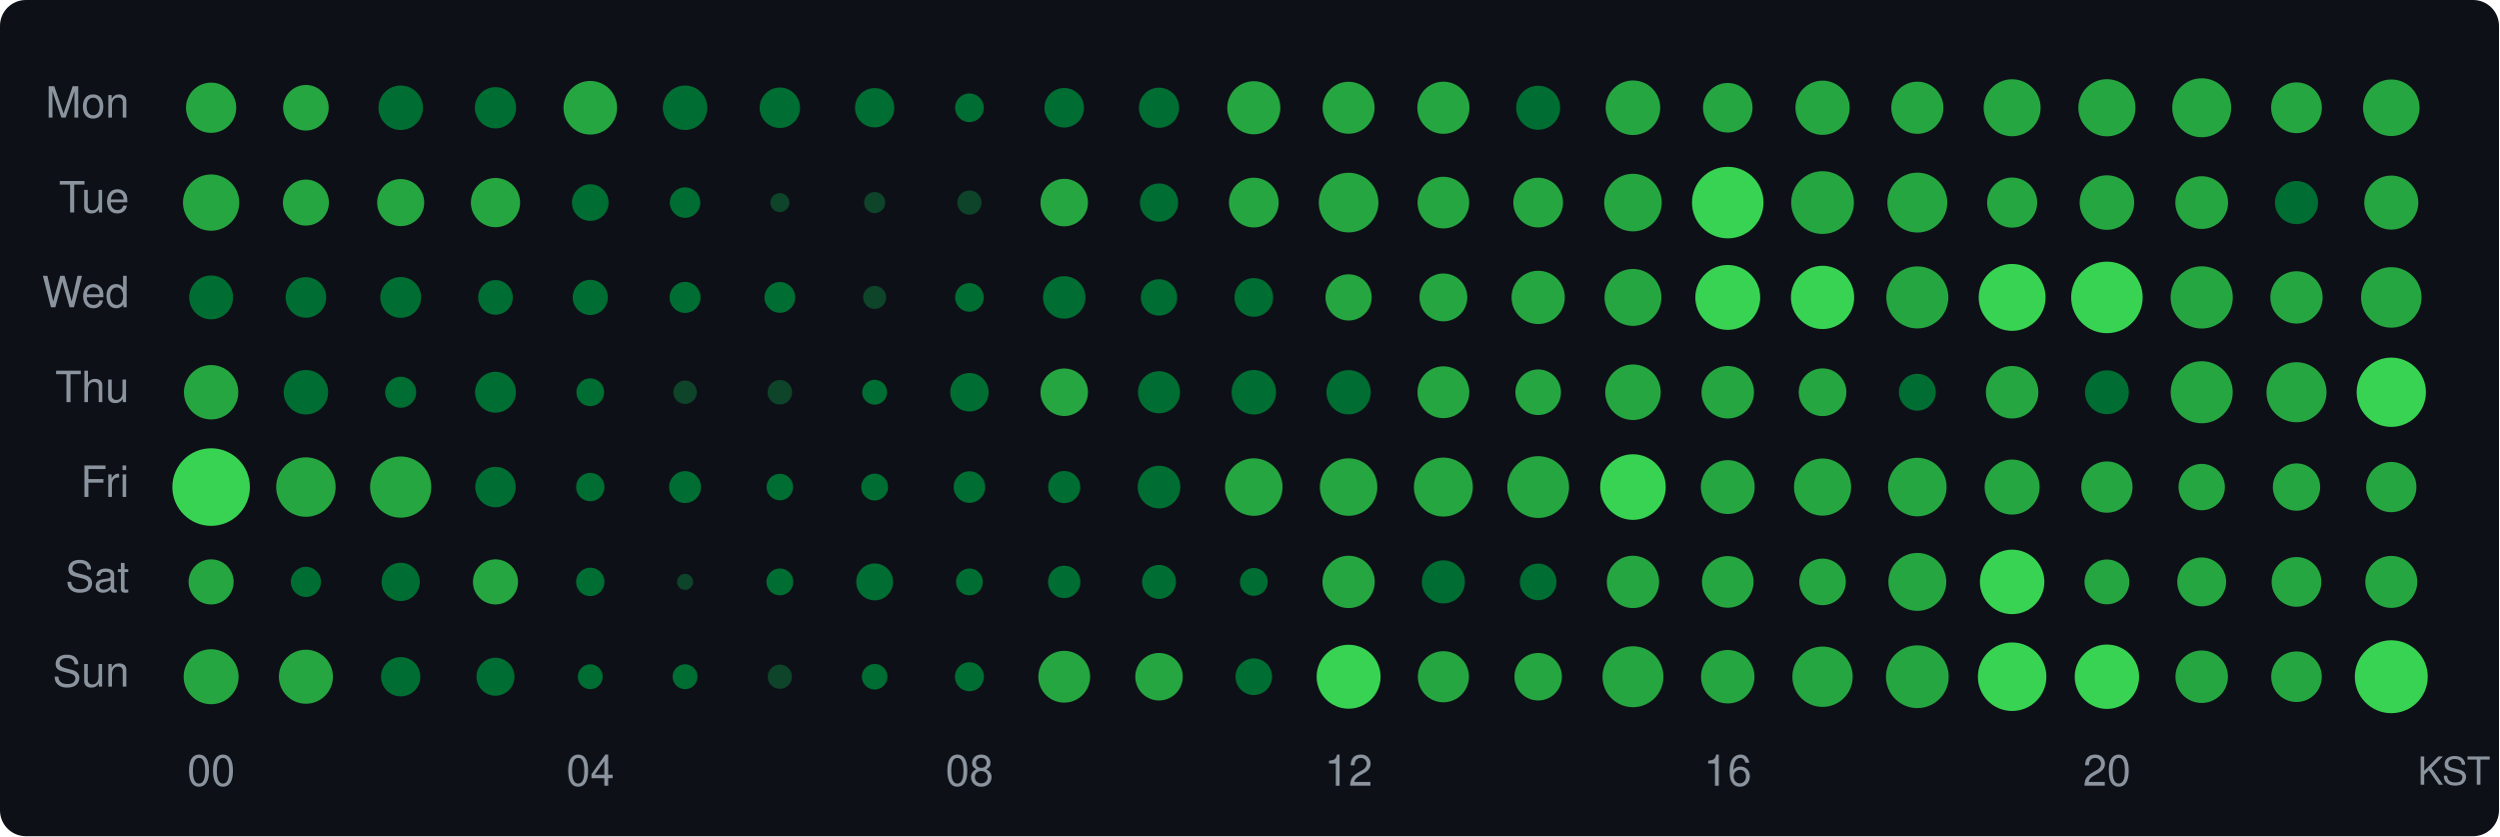
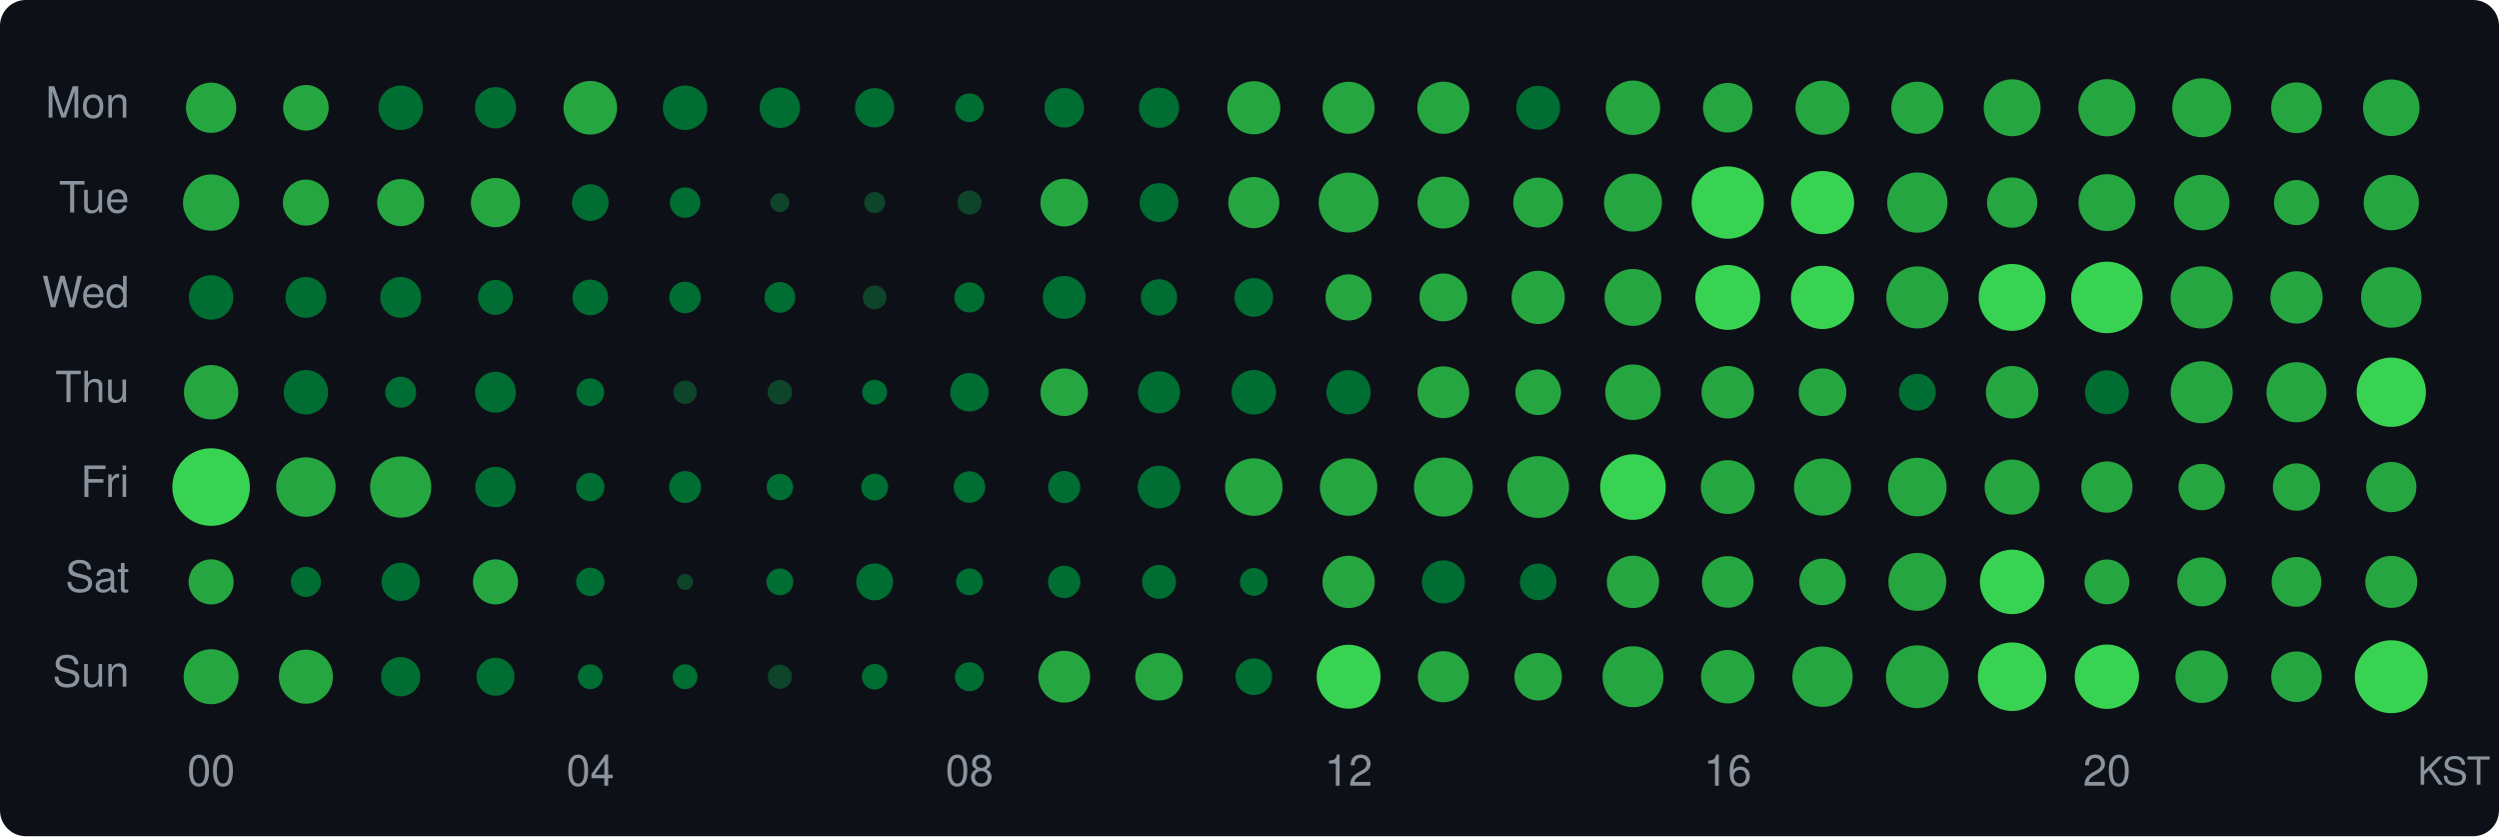
<svg xmlns="http://www.w3.org/2000/svg" width="580" height="194" viewBox="0 0 580 194">
  <style>text { dominant-baseline: central; }</style>
  <rect width="100%" height="100%" rx="6" fill="#0d1117" />
  <text x="30" y="25" text-anchor="end" fill="#8b949e" font-size="10" font-family="Segoe UI,Helvetica,Arial,sans-serif">Mon</text>
  <text x="30" y="47" text-anchor="end" fill="#8b949e" font-size="10" font-family="Segoe UI,Helvetica,Arial,sans-serif">Tue</text>
  <text x="30" y="69" text-anchor="end" fill="#8b949e" font-size="10" font-family="Segoe UI,Helvetica,Arial,sans-serif">Wed</text>
  <text x="30" y="91" text-anchor="end" fill="#8b949e" font-size="10" font-family="Segoe UI,Helvetica,Arial,sans-serif">Thu</text>
  <text x="30" y="113" text-anchor="end" fill="#8b949e" font-size="10" font-family="Segoe UI,Helvetica,Arial,sans-serif">Fri</text>
  <text x="30" y="135" text-anchor="end" fill="#8b949e" font-size="10" font-family="Segoe UI,Helvetica,Arial,sans-serif">Sat</text>
  <text x="30" y="157" text-anchor="end" fill="#8b949e" font-size="10" font-family="Segoe UI,Helvetica,Arial,sans-serif">Sun</text>
  <circle cx="49" cy="25" r="5.83" fill="#26a641" />
  <circle cx="71" cy="25" r="5.29" fill="#26a641" />
  <circle cx="93" cy="25" r="5.16" fill="#006d32" />
  <circle cx="115" cy="25" r="4.79" fill="#006d32" />
  <circle cx="137" cy="25" r="6.22" fill="#26a641" />
  <circle cx="159" cy="25" r="5.16" fill="#006d32" />
  <circle cx="181" cy="25" r="4.69" fill="#006d32" />
  <circle cx="203" cy="25" r="4.56" fill="#006d32" />
  <circle cx="225" cy="25" r="3.33" fill="#006d32" />
  <circle cx="247" cy="25" r="4.59" fill="#006d32" />
  <circle cx="269" cy="25" r="4.66" fill="#006d32" />
  <circle cx="291" cy="25" r="6.16" fill="#26a641" />
  <circle cx="313" cy="25" r="6.03" fill="#26a641" />
  <circle cx="335" cy="25" r="6.05" fill="#26a641" />
-   <circle cx="357" cy="25" r="5.11" fill="#006d32" />
-   <circle cx="379" cy="25" r="6.33" fill="#26a641" />
+   <circle cx="357" cy="25" r="5.09" fill="#006d32" />
+   <circle cx="379" cy="25" r="6.31" fill="#26a641" />
  <circle cx="401" cy="25" r="5.75" fill="#26a641" />
-   <circle cx="423" cy="25" r="6.29" fill="#26a641" />
+   <circle cx="423" cy="25" r="6.27" fill="#26a641" />
  <circle cx="445" cy="25" r="6.05" fill="#26a641" />
-   <circle cx="467" cy="25" r="6.61" fill="#26a641" />
+   <circle cx="467" cy="25" r="6.60" fill="#26a641" />
  <circle cx="489" cy="25" r="6.63" fill="#26a641" />
  <circle cx="511" cy="25" r="6.84" fill="#26a641" />
  <circle cx="533" cy="25" r="5.89" fill="#26a641" />
  <circle cx="555" cy="25" r="6.56" fill="#26a641" />
  <circle cx="49" cy="47" r="6.53" fill="#26a641" />
  <circle cx="71" cy="47" r="5.34" fill="#26a641" />
  <circle cx="93" cy="47" r="5.46" fill="#26a641" />
  <circle cx="115" cy="47" r="5.71" fill="#26a641" />
  <circle cx="137" cy="47" r="4.25" fill="#006d32" />
  <circle cx="159" cy="47" r="3.54" fill="#006d32" />
  <circle cx="181" cy="47" r="2.20" fill="#0e4429" />
  <circle cx="203" cy="47" r="2.45" fill="#0e4429" />
  <circle cx="225" cy="47" r="2.81" fill="#0e4429" />
-   <circle cx="247" cy="47" r="5.51" fill="#26a641" />
-   <circle cx="269" cy="47" r="4.44" fill="#006d32" />
-   <circle cx="291" cy="47" r="5.77" fill="#26a641" />
-   <circle cx="313" cy="47" r="6.92" fill="#26a641" />
-   <circle cx="335" cy="47" r="5.99" fill="#26a641" />
-   <circle cx="357" cy="47" r="5.77" fill="#26a641" />
-   <circle cx="379" cy="47" r="6.68" fill="#26a641" />
-   <circle cx="401" cy="47" r="8.30" fill="#39d353" />
-   <circle cx="423" cy="47" r="7.28" fill="#26a641" />
-   <circle cx="445" cy="47" r="6.95" fill="#26a641" />
-   <circle cx="467" cy="47" r="5.81" fill="#26a641" />
-   <circle cx="489" cy="47" r="6.33" fill="#26a641" />
-   <circle cx="511" cy="47" r="6.12" fill="#26a641" />
-   <circle cx="533" cy="47" r="5.00" fill="#006d32" />
-   <circle cx="555" cy="47" r="6.27" fill="#26a641" />
-   <circle cx="49" cy="69" r="5.09" fill="#006d32" />
-   <circle cx="71" cy="69" r="4.71" fill="#006d32" />
+   <circle cx="247" cy="47" r="5.53" fill="#26a641" />
+   <circle cx="269" cy="47" r="4.51" fill="#006d32" />
+   <circle cx="291" cy="47" r="5.93" fill="#26a641" />
+   <circle cx="313" cy="47" r="6.95" fill="#26a641" />
+   <circle cx="335" cy="47" r="6.01" fill="#26a641" />
+   <circle cx="357" cy="47" r="5.79" fill="#26a641" />
+   <circle cx="379" cy="47" r="6.72" fill="#26a641" />
+   <circle cx="401" cy="47" r="8.39" fill="#39d353" />
+   <circle cx="423" cy="47" r="7.33" fill="#39d353" />
+   <circle cx="445" cy="47" r="6.99" fill="#26a641" />
+   <circle cx="467" cy="47" r="5.83" fill="#26a641" />
+   <circle cx="489" cy="47" r="6.60" fill="#26a641" />
+   <circle cx="511" cy="47" r="6.44" fill="#26a641" />
+   <circle cx="533" cy="47" r="5.23" fill="#26a641" />
+   <circle cx="555" cy="47" r="6.42" fill="#26a641" />
+   <circle cx="49" cy="69" r="5.16" fill="#006d32" />
+   <circle cx="71" cy="69" r="4.74" fill="#006d32" />
  <circle cx="93" cy="69" r="4.74" fill="#006d32" />
-   <circle cx="115" cy="69" r="4.02" fill="#006d32" />
-   <circle cx="137" cy="69" r="4.08" fill="#006d32" />
-   <circle cx="159" cy="69" r="3.60" fill="#006d32" />
+   <circle cx="115" cy="69" r="4.05" fill="#006d32" />
+   <circle cx="137" cy="69" r="4.14" fill="#006d32" />
+   <circle cx="159" cy="69" r="3.66" fill="#006d32" />
  <circle cx="181" cy="69" r="3.57" fill="#006d32" />
-   <circle cx="203" cy="69" r="2.68" fill="#0e4429" />
-   <circle cx="225" cy="69" r="3.33" fill="#006d32" />
-   <circle cx="247" cy="69" r="4.93" fill="#006d32" />
+   <circle cx="203" cy="69" r="2.76" fill="#0e4429" />
+   <circle cx="225" cy="69" r="3.50" fill="#006d32" />
+   <circle cx="247" cy="69" r="4.98" fill="#006d32" />
  <circle cx="269" cy="69" r="4.22" fill="#006d32" />
  <circle cx="291" cy="69" r="4.49" fill="#006d32" />
  <circle cx="313" cy="69" r="5.36" fill="#26a641" />
  <circle cx="335" cy="69" r="5.55" fill="#26a641" />
  <circle cx="357" cy="69" r="6.18" fill="#26a641" />
  <circle cx="379" cy="69" r="6.60" fill="#26a641" />
  <circle cx="401" cy="69" r="7.53" fill="#39d353" />
  <circle cx="423" cy="69" r="7.34" fill="#39d353" />
  <circle cx="445" cy="69" r="7.20" fill="#26a641" />
  <circle cx="467" cy="69" r="7.76" fill="#39d353" />
  <circle cx="489" cy="69" r="8.30" fill="#39d353" />
  <circle cx="511" cy="69" r="7.22" fill="#26a641" />
  <circle cx="533" cy="69" r="6.07" fill="#26a641" />
  <circle cx="555" cy="69" r="7.02" fill="#26a641" />
  <circle cx="49" cy="91" r="6.31" fill="#26a641" />
  <circle cx="71" cy="91" r="5.16" fill="#006d32" />
  <circle cx="93" cy="91" r="3.60" fill="#006d32" />
  <circle cx="115" cy="91" r="4.74" fill="#006d32" />
  <circle cx="137" cy="91" r="3.23" fill="#006d32" />
  <circle cx="159" cy="91" r="2.72" fill="#0e4429" />
  <circle cx="181" cy="91" r="2.85" fill="#0e4429" />
  <circle cx="203" cy="91" r="2.89" fill="#006d32" />
  <circle cx="225" cy="91" r="4.46" fill="#006d32" />
  <circle cx="247" cy="91" r="5.51" fill="#26a641" />
  <circle cx="269" cy="91" r="4.88" fill="#006d32" />
  <circle cx="291" cy="91" r="5.16" fill="#006d32" />
  <circle cx="313" cy="91" r="5.14" fill="#006d32" />
  <circle cx="335" cy="91" r="6.01" fill="#26a641" />
  <circle cx="357" cy="91" r="5.29" fill="#26a641" />
  <circle cx="379" cy="91" r="6.44" fill="#26a641" />
  <circle cx="401" cy="91" r="6.09" fill="#26a641" />
  <circle cx="423" cy="91" r="5.53" fill="#26a641" />
  <circle cx="445" cy="91" r="4.28" fill="#006d32" />
  <circle cx="467" cy="91" r="6.09" fill="#26a641" />
  <circle cx="489" cy="91" r="5.09" fill="#006d32" />
  <circle cx="511" cy="91" r="7.20" fill="#26a641" />
  <circle cx="533" cy="91" r="6.97" fill="#26a641" />
  <circle cx="555" cy="91" r="8.04" fill="#39d353" />
  <circle cx="49" cy="113" r="9.00" fill="#39d353" />
  <circle cx="71" cy="113" r="6.90" fill="#26a641" />
  <circle cx="93" cy="113" r="7.10" fill="#26a641" />
  <circle cx="115" cy="113" r="4.69" fill="#006d32" />
  <circle cx="137" cy="113" r="3.30" fill="#006d32" />
  <circle cx="159" cy="113" r="3.70" fill="#006d32" />
  <circle cx="181" cy="113" r="3.08" fill="#006d32" />
  <circle cx="203" cy="113" r="3.12" fill="#006d32" />
  <circle cx="225" cy="113" r="3.66" fill="#006d32" />
  <circle cx="247" cy="113" r="3.73" fill="#006d32" />
  <circle cx="269" cy="113" r="4.95" fill="#006d32" />
  <circle cx="291" cy="113" r="6.67" fill="#26a641" />
  <circle cx="313" cy="113" r="6.67" fill="#26a641" />
  <circle cx="335" cy="113" r="6.84" fill="#26a641" />
  <circle cx="357" cy="113" r="7.17" fill="#26a641" />
  <circle cx="379" cy="113" r="7.61" fill="#39d353" />
  <circle cx="401" cy="113" r="6.25" fill="#26a641" />
  <circle cx="423" cy="113" r="6.63" fill="#26a641" />
  <circle cx="445" cy="113" r="6.79" fill="#26a641" />
  <circle cx="467" cy="113" r="6.38" fill="#26a641" />
  <circle cx="489" cy="113" r="5.95" fill="#26a641" />
  <circle cx="511" cy="113" r="5.38" fill="#26a641" />
  <circle cx="533" cy="113" r="5.49" fill="#26a641" />
  <circle cx="555" cy="113" r="5.83" fill="#26a641" />
  <circle cx="49" cy="135" r="5.23" fill="#26a641" />
  <circle cx="71" cy="135" r="3.50" fill="#006d32" />
  <circle cx="93" cy="135" r="4.44" fill="#006d32" />
  <circle cx="115" cy="135" r="5.23" fill="#26a641" />
  <circle cx="137" cy="135" r="3.30" fill="#006d32" />
  <circle cx="159" cy="135" r="1.86" fill="#0e4429" />
  <circle cx="181" cy="135" r="3.12" fill="#006d32" />
  <circle cx="203" cy="135" r="4.28" fill="#006d32" />
  <circle cx="225" cy="135" r="3.12" fill="#006d32" />
  <circle cx="247" cy="135" r="3.76" fill="#006d32" />
  <circle cx="269" cy="135" r="3.94" fill="#006d32" />
  <circle cx="291" cy="135" r="3.23" fill="#006d32" />
  <circle cx="313" cy="135" r="6.07" fill="#26a641" />
  <circle cx="335" cy="135" r="5.00" fill="#006d32" />
  <circle cx="357" cy="135" r="4.25" fill="#006d32" />
  <circle cx="379" cy="135" r="6.07" fill="#26a641" />
  <circle cx="401" cy="135" r="5.99" fill="#26a641" />
  <circle cx="423" cy="135" r="5.40" fill="#26a641" />
  <circle cx="445" cy="135" r="6.72" fill="#26a641" />
  <circle cx="467" cy="135" r="7.48" fill="#39d353" />
  <circle cx="489" cy="135" r="5.20" fill="#26a641" />
  <circle cx="511" cy="135" r="5.67" fill="#26a641" />
  <circle cx="533" cy="135" r="5.77" fill="#26a641" />
  <circle cx="555" cy="135" r="6.03" fill="#26a641" />
  <circle cx="49" cy="157" r="6.38" fill="#26a641" />
  <circle cx="71" cy="157" r="6.27" fill="#26a641" />
  <circle cx="93" cy="157" r="4.56" fill="#006d32" />
  <circle cx="115" cy="157" r="4.41" fill="#006d32" />
  <circle cx="137" cy="157" r="2.89" fill="#006d32" />
  <circle cx="159" cy="157" r="2.89" fill="#006d32" />
  <circle cx="181" cy="157" r="2.81" fill="#0e4429" />
  <circle cx="203" cy="157" r="2.97" fill="#006d32" />
  <circle cx="225" cy="157" r="3.37" fill="#006d32" />
  <circle cx="247" cy="157" r="6.01" fill="#26a641" />
  <circle cx="269" cy="157" r="5.51" fill="#26a641" />
  <circle cx="291" cy="157" r="4.25" fill="#006d32" />
  <circle cx="313" cy="157" r="7.42" fill="#39d353" />
  <circle cx="335" cy="157" r="5.93" fill="#26a641" />
  <circle cx="357" cy="157" r="5.51" fill="#26a641" />
  <circle cx="379" cy="157" r="7.07" fill="#26a641" />
  <circle cx="401" cy="157" r="6.20" fill="#26a641" />
  <circle cx="423" cy="157" r="7.00" fill="#26a641" />
  <circle cx="445" cy="157" r="7.28" fill="#26a641" />
  <circle cx="467" cy="157" r="7.95" fill="#39d353" />
  <circle cx="489" cy="157" r="7.47" fill="#39d353" />
  <circle cx="511" cy="157" r="6.09" fill="#26a641" />
  <circle cx="533" cy="157" r="5.87" fill="#26a641" />
  <circle cx="555" cy="157" r="8.46" fill="#39d353" />
  <text x="49" y="180" text-anchor="middle" fill="#8b949e" font-size="10" font-family="Segoe UI,Helvetica,Arial,sans-serif">00</text>
  <text x="137" y="180" text-anchor="middle" fill="#8b949e" font-size="10" font-family="Segoe UI,Helvetica,Arial,sans-serif">04</text>
  <text x="225" y="180" text-anchor="middle" fill="#8b949e" font-size="10" font-family="Segoe UI,Helvetica,Arial,sans-serif">08</text>
  <text x="313" y="180" text-anchor="middle" fill="#8b949e" font-size="10" font-family="Segoe UI,Helvetica,Arial,sans-serif">12</text>
  <text x="401" y="180" text-anchor="middle" fill="#8b949e" font-size="10" font-family="Segoe UI,Helvetica,Arial,sans-serif">16</text>
  <text x="489" y="180" text-anchor="middle" fill="#8b949e" font-size="10" font-family="Segoe UI,Helvetica,Arial,sans-serif">20</text>
  <text x="578" y="180" text-anchor="end" fill="#8b949e" font-size="9" font-family="Segoe UI,Helvetica,Arial,sans-serif">KST</text>
</svg>
